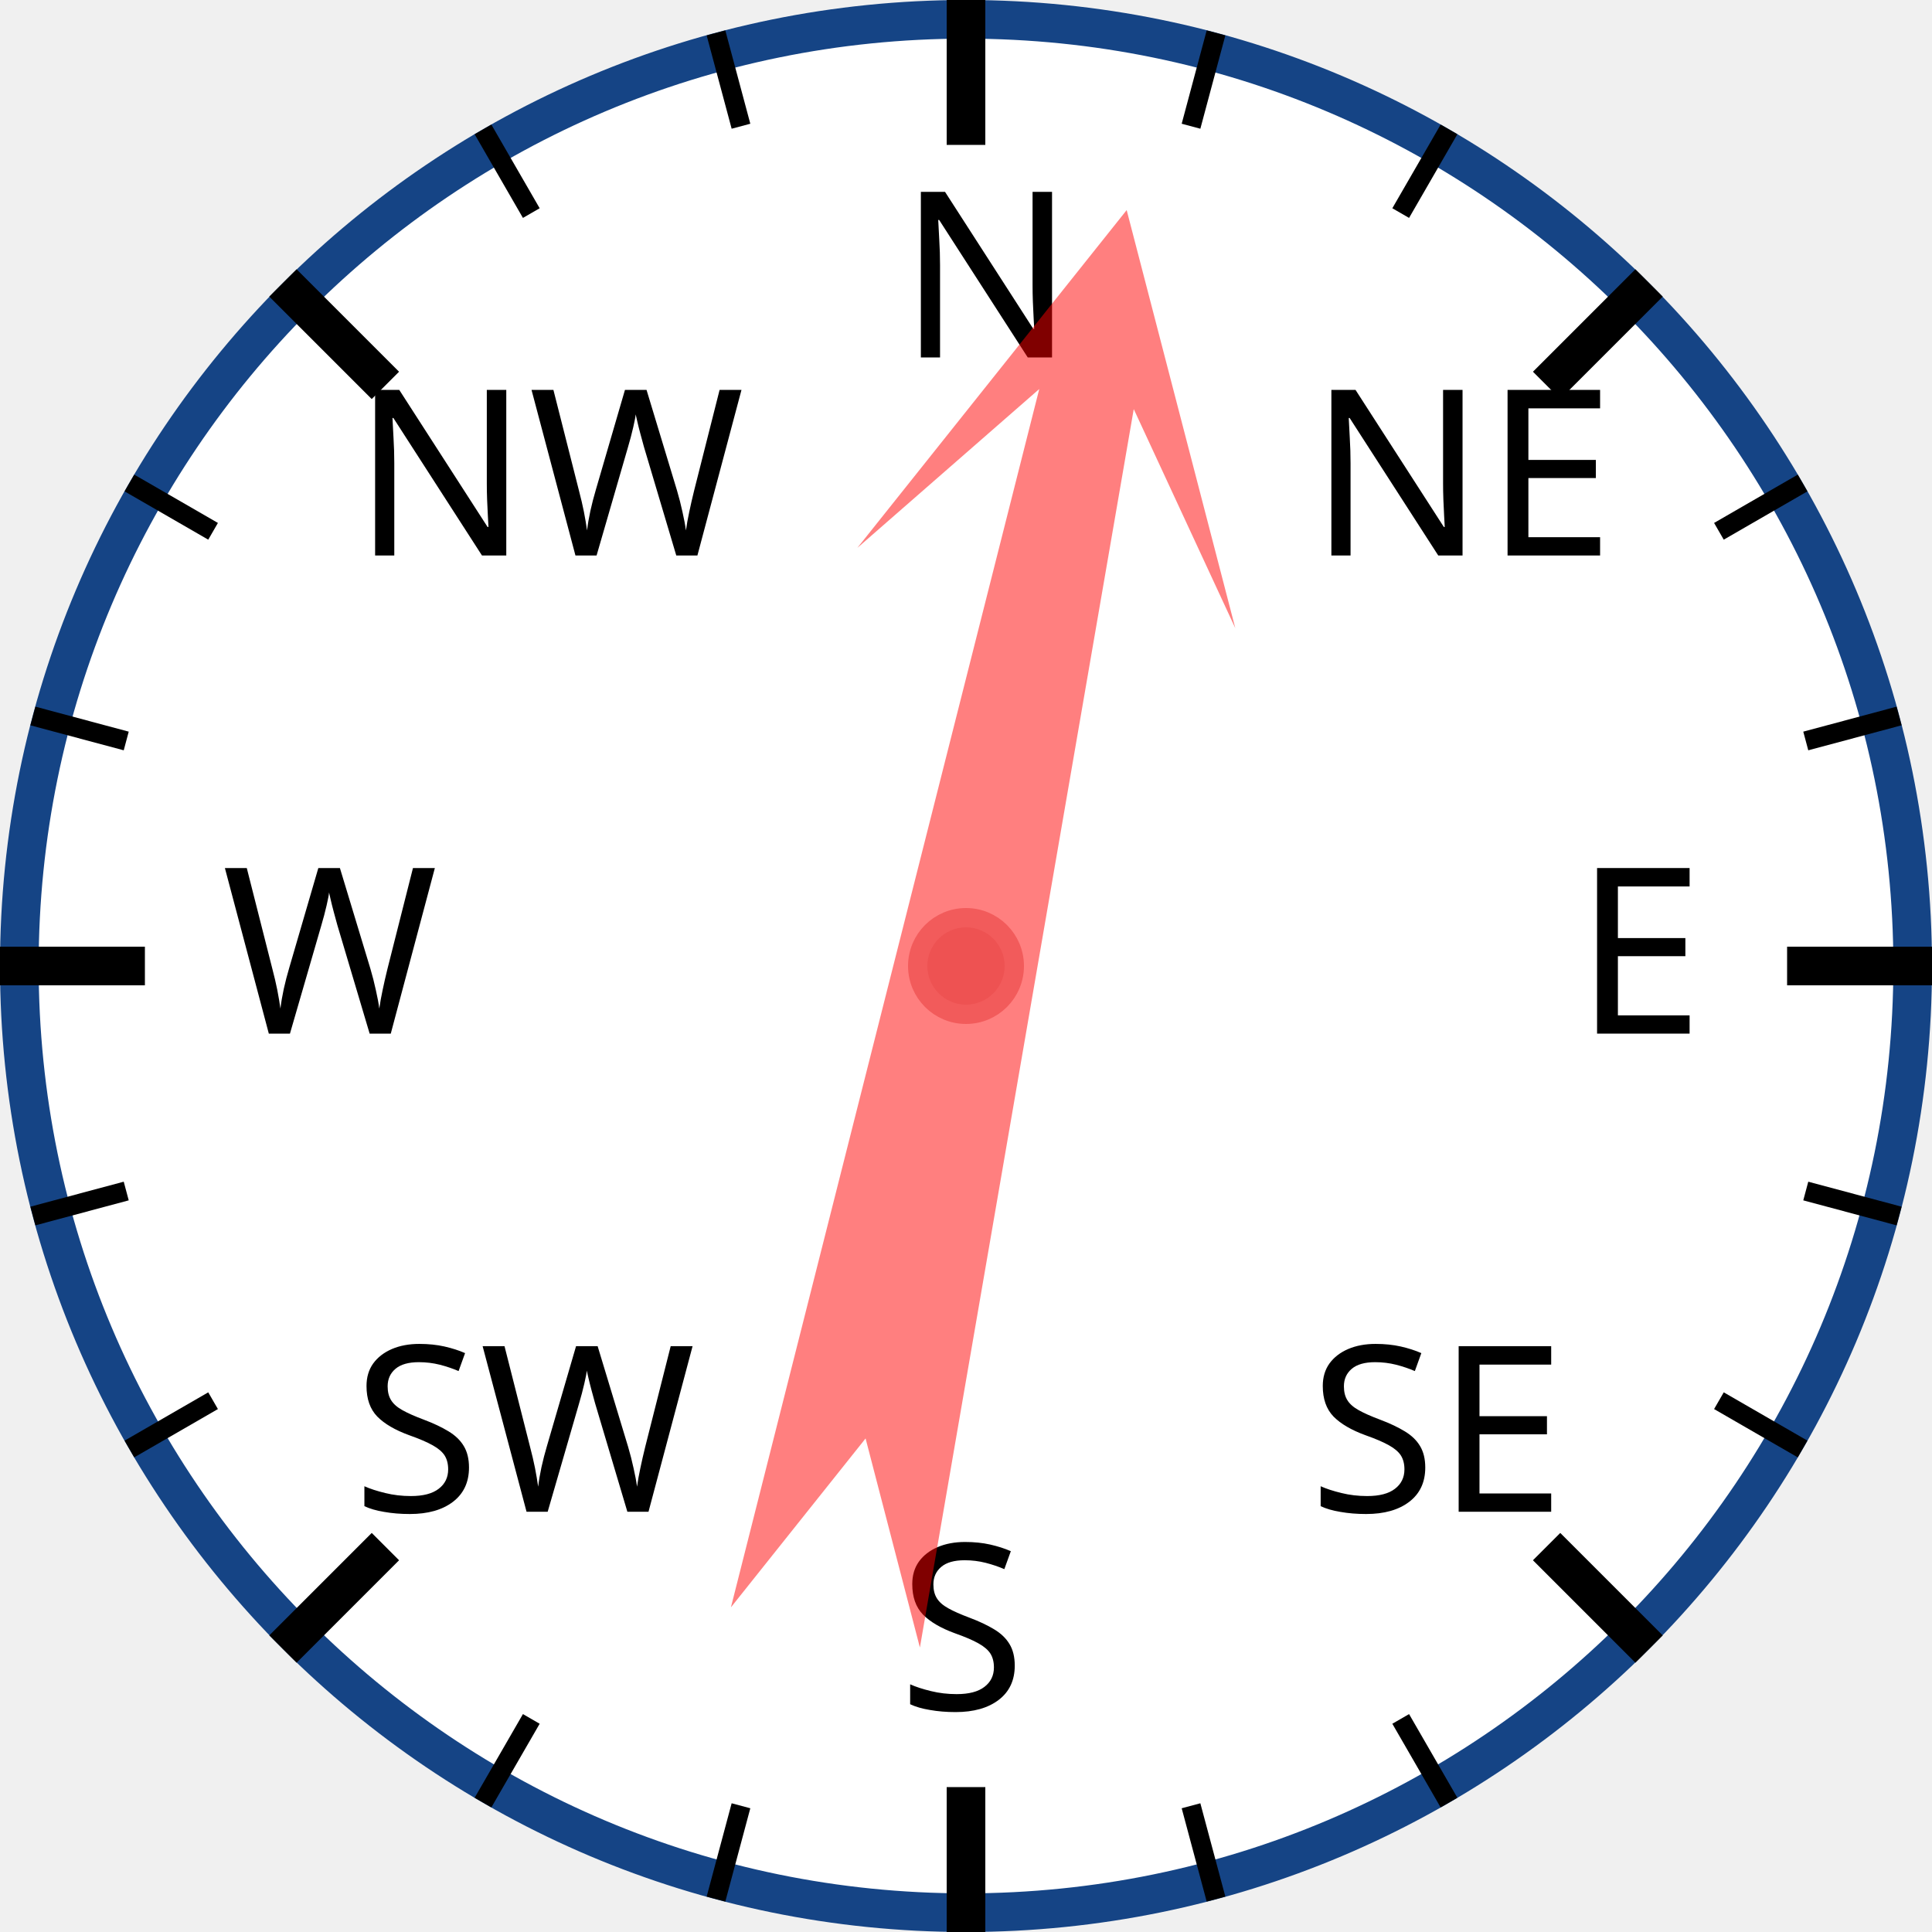
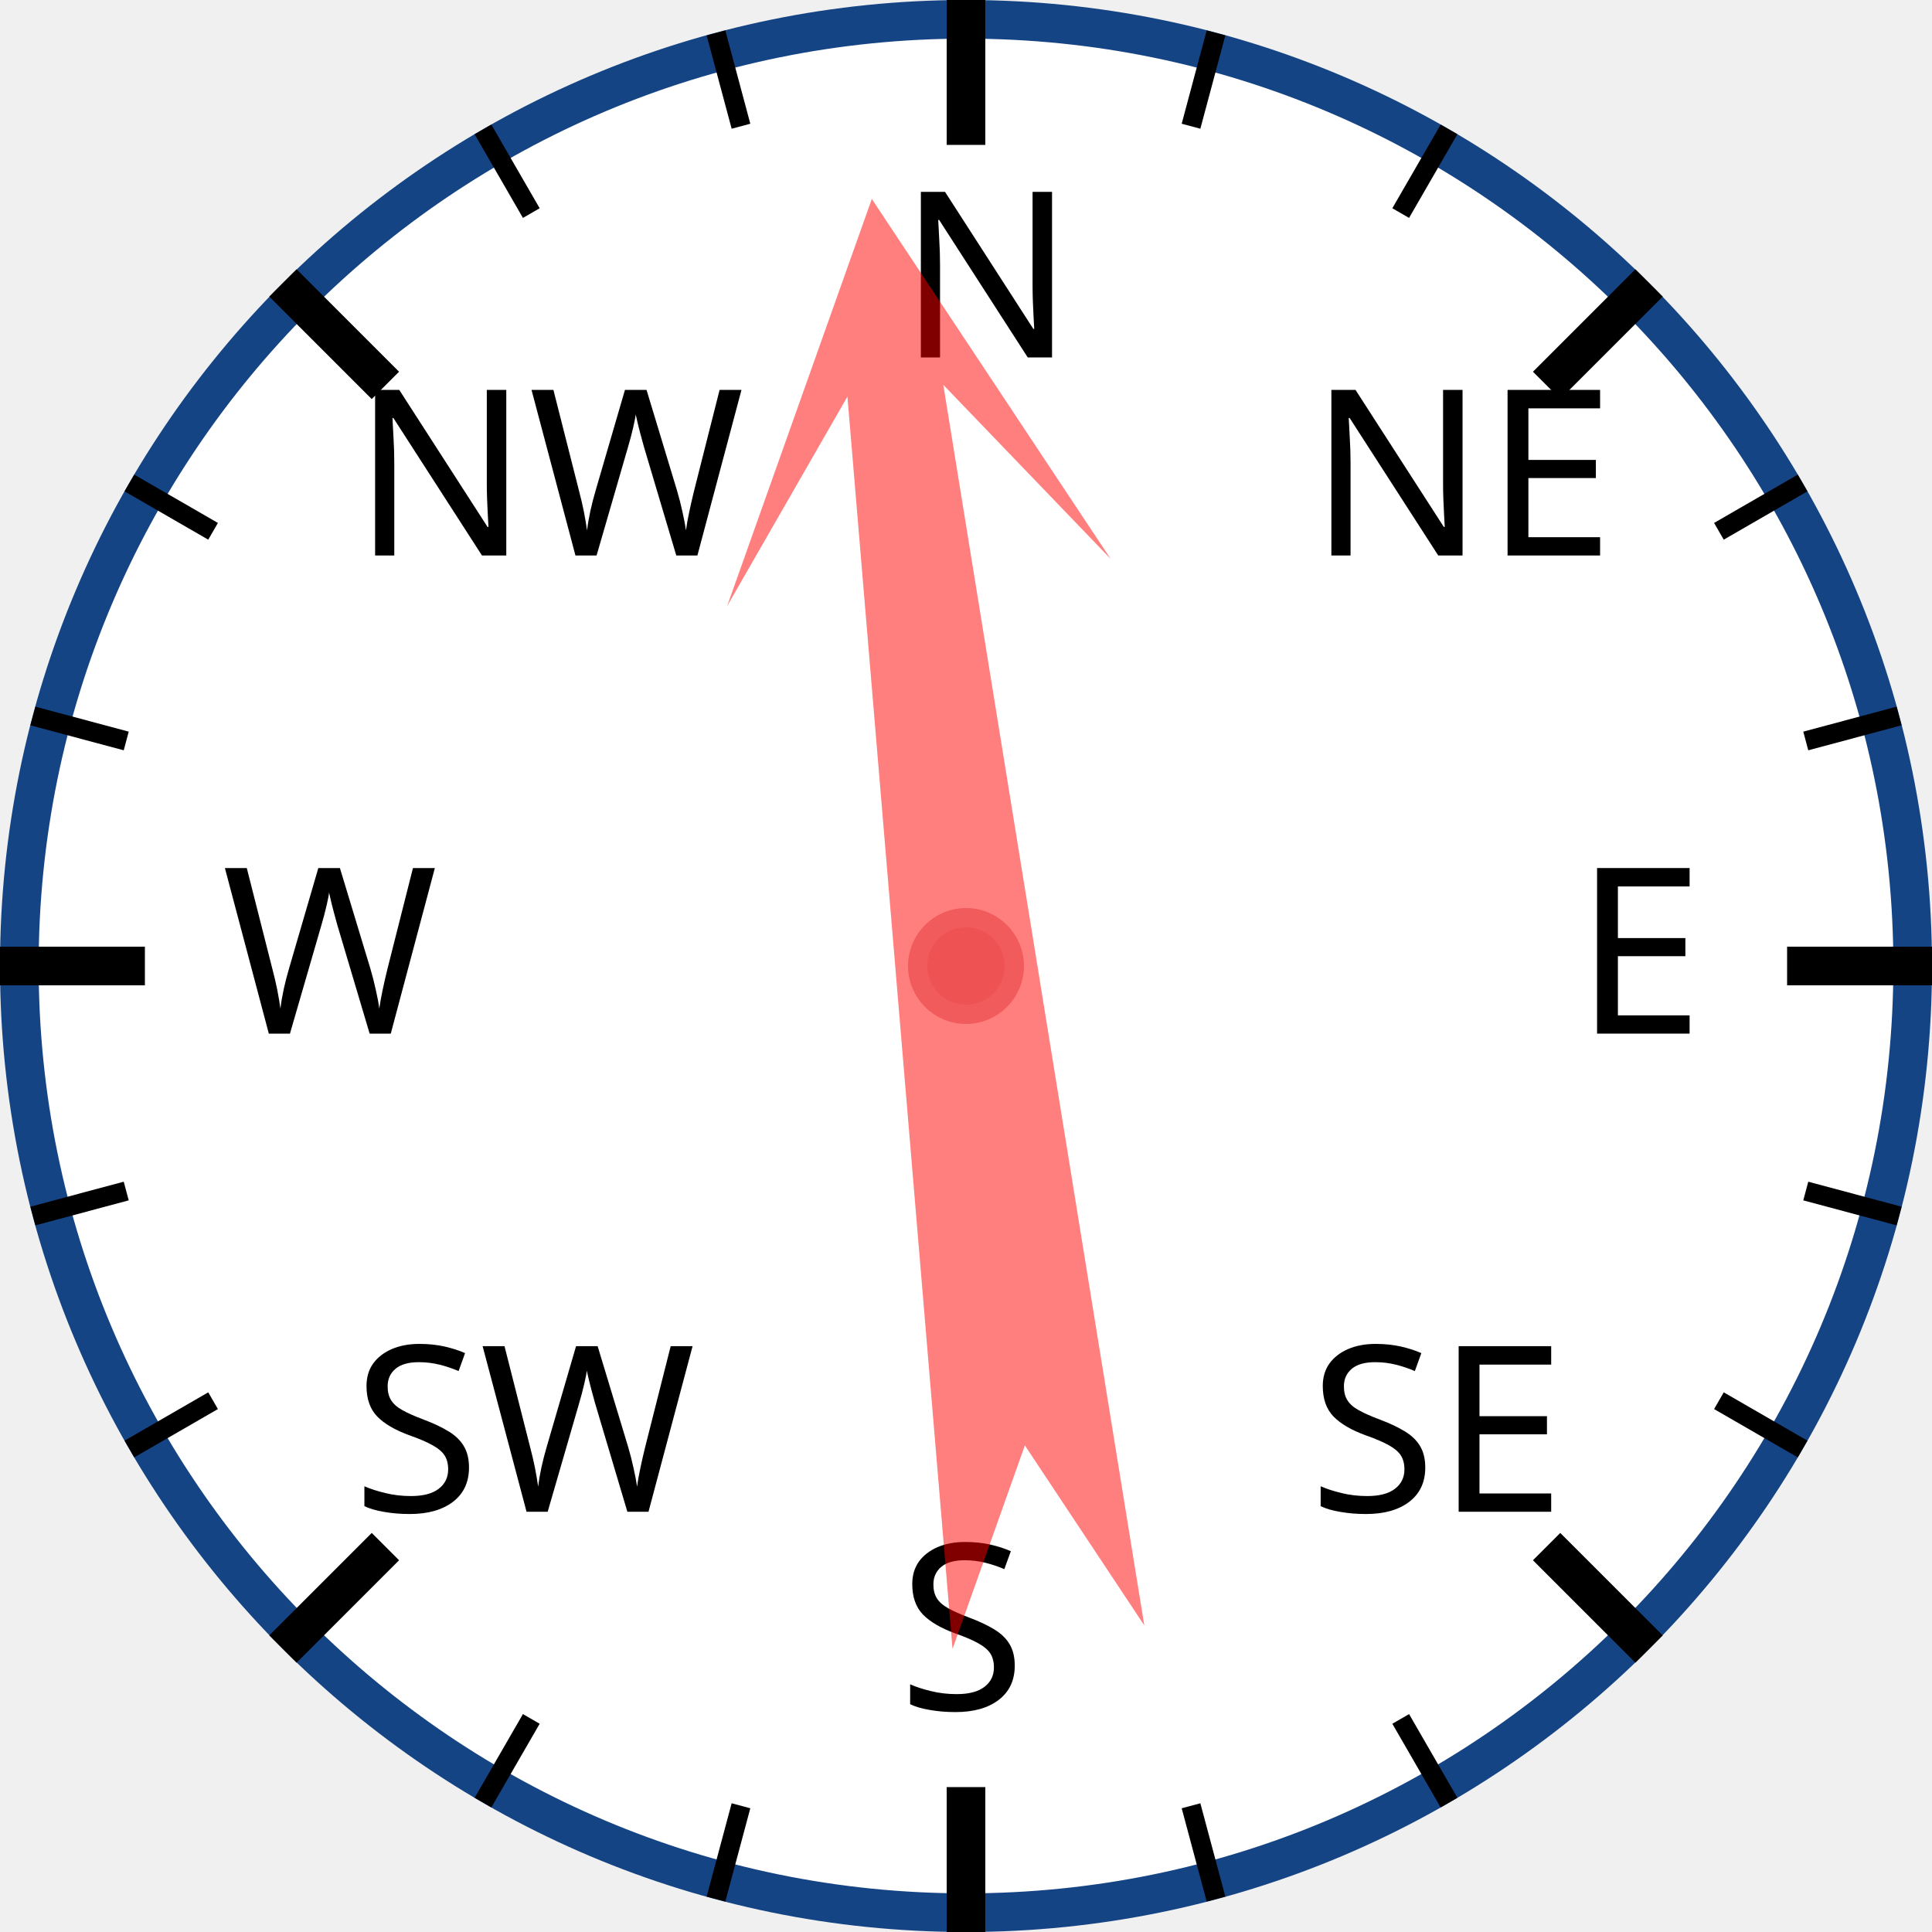
<svg xmlns="http://www.w3.org/2000/svg" width="120px" height="120px" viewBox="0 0 200 200">
  <circle cx="100" cy="100" r="98" style="fill: white; stroke: #154485; stroke-width: 4;" />
  <text x="93.0" y="37.0" style="font-family: sans-serif; font-size: 18pt;">N</text>
  <line x1="100.0" y1="0.0" x2="100.0" y2="15.0" style="stroke: black; stroke-width: 4;" />
  <line x1="74.118" y1="3.407" x2="76.706" y2="13.067" style="stroke: black; stroke-width: 2;" />
  <line x1="50" y1="13.397" x2="55" y2="22.058" style="stroke: black; stroke-width: 2;" />
  <text x="36.503" y="57.503" style="font-family: sans-serif; font-size: 18pt;">NW</text>
  <line x1="29.289" y1="29.289" x2="39.896" y2="39.896" style="stroke: black; stroke-width: 4;" />
  <line x1="13.397" y1="50" x2="22.058" y2="55" style="stroke: black; stroke-width: 2;" />
  <line x1="3.407" y1="74.118" x2="13.067" y2="76.706" style="stroke: black; stroke-width: 2;" />
  <text x="23.0" y="107.0" style="font-family: sans-serif; font-size: 18pt;">W</text>
  <line x1="0.0" y1="100.0" x2="15.0" y2="100.0" style="stroke: black; stroke-width: 4;" />
  <line x1="3.407" y1="125.882" x2="13.067" y2="123.294" style="stroke: black; stroke-width: 2;" />
  <line x1="13.397" y1="150" x2="22.058" y2="145" style="stroke: black; stroke-width: 2;" />
  <text x="36.503" y="156.497" style="font-family: sans-serif; font-size: 18pt;">SW</text>
  <line x1="29.289" y1="170.711" x2="39.896" y2="160.104" style="stroke: black; stroke-width: 4;" />
  <line x1="50" y1="186.603" x2="55" y2="177.942" style="stroke: black; stroke-width: 2;" />
  <line x1="74.118" y1="196.593" x2="76.706" y2="186.933" style="stroke: black; stroke-width: 2;" />
  <text x="93" y="177.0" style="font-family: sans-serif; font-size: 18pt;">S</text>
  <line x1="100" y1="200.0" x2="100" y2="185.0" style="stroke: black; stroke-width: 4;" />
  <line x1="125.882" y1="196.593" x2="123.294" y2="186.933" style="stroke: black; stroke-width: 2;" />
  <line x1="150.0" y1="186.603" x2="145.0" y2="177.942" style="stroke: black; stroke-width: 2;" />
  <text x="135.497" y="156.497" style="font-family: sans-serif; font-size: 18pt;">SE</text>
  <line x1="170.711" y1="170.711" x2="160.104" y2="160.104" style="stroke: black; stroke-width: 4;" />
  <line x1="186.603" y1="150" x2="177.942" y2="145" style="stroke: black; stroke-width: 2;" />
  <line x1="196.593" y1="125.882" x2="186.933" y2="123.294" style="stroke: black; stroke-width: 2;" />
  <text x="163.0" y="107" style="font-family: sans-serif; font-size: 18pt;">E</text>
  <line x1="200.0" y1="100" x2="185.0" y2="100" style="stroke: black; stroke-width: 4;" />
  <line x1="196.593" y1="74.118" x2="186.933" y2="76.706" style="stroke: black; stroke-width: 2;" />
  <line x1="186.603" y1="50" x2="177.942" y2="55" style="stroke: black; stroke-width: 2;" />
  <text x="135.497" y="57.503" style="font-family: sans-serif; font-size: 18pt;">NE</text>
  <line x1="170.711" y1="29.289" x2="160.104" y2="39.896" style="stroke: black; stroke-width: 4;" />
  <line x1="150" y1="13.397" x2="145" y2="22.058" style="stroke: black; stroke-width: 2;" />
  <line x1="125.882" y1="3.407" x2="123.294" y2="13.067" style="stroke: black; stroke-width: 2;" />
-   <polygon points="100 20 120 60 105 40 110 170 100 150 90 170 95 40 80 60" style="fill: red; fill-opacity: 0.5;" transform="rotate(12,100,100)" />
+   <polygon points="100 20 120 60 105 40 110 170 100 150 90 170 95 40 80 60" style="fill: red; fill-opacity: 0.5;" transform="rotate(353,100,100)" />
  <circle cx="100" cy="100" r="5" style="fill: #EE5252; stroke: #F25B5B; stroke-width: 2;" />
</svg>
